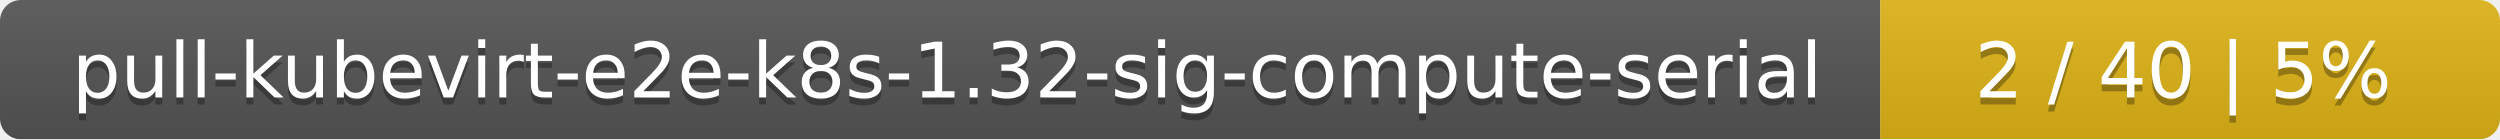
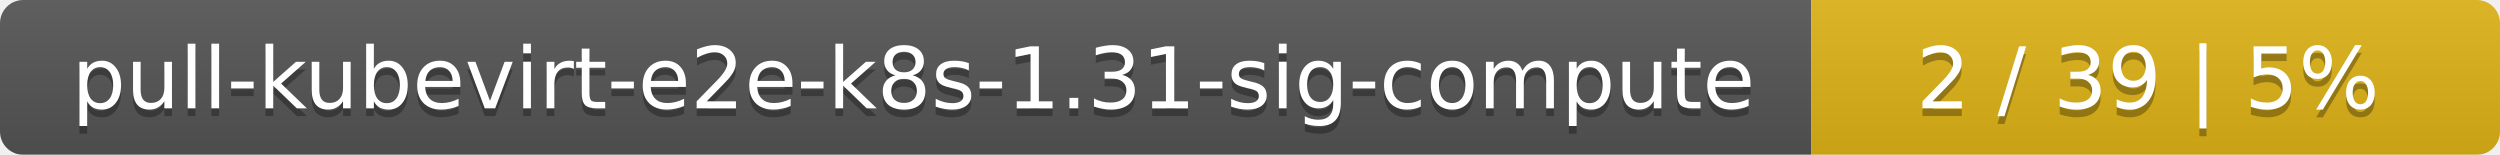
- <svg xmlns="http://www.w3.org/2000/svg" width="359" height="20">
+ <svg xmlns="http://www.w3.org/2000/svg" width="323" height="20">
  <linearGradient id="smooth" x2="0" y2="100%">
    <stop offset="0" stop-color="#bbb" stop-opacity=".1" />
    <stop offset="1" stop-opacity=".1" />
  </linearGradient>
  <mask id="round">
-     <rect width="359" height="20" rx="3" fill="#fff" />
+     <rect width="323" height="20" rx="3" fill="#fff" />
  </mask>
  <g mask="url(#round)">
-     <rect width="270" height="20" fill="#555" />
-     <rect x="270" width="89" height="20" fill="#dfb317" />
-     <rect width="359" height="20" fill="url(#smooth)" />
+     <rect width="234" height="20" fill="#555" />
+     <rect x="234" width="89" height="20" fill="#dfb317" />
+     <rect width="323" height="20" fill="url(#smooth)" />
  </g>
  <g fill="#fff" text-anchor="middle" font-family="DejaVu Sans,Verdana,Geneva,sans-serif" font-size="11">
-     <text x="136" y="15" fill="#010101" fill-opacity=".3">pull-kubevirt-e2e-k8s-1.32-sig-compute-serial</text>
-     <text x="136" y="14">pull-kubevirt-e2e-k8s-1.32-sig-compute-serial</text>
-     <text x="313.5" y="15" fill="#010101" fill-opacity=".3">2 / 40    |    5%</text>
-     <text x="313.5" y="14">2 / 40    |    5%</text>
+     <text x="118" y="15" fill="#010101" fill-opacity=".3">pull-kubevirt-e2e-k8s-1.31-sig-compute</text>
+     <text x="118" y="14">pull-kubevirt-e2e-k8s-1.31-sig-compute</text>
+     <text x="277.5" y="15" fill="#010101" fill-opacity=".3">2 / 39    |    5%</text>
+     <text x="277.5" y="14">2 / 39    |    5%</text>
  </g>
</svg>
